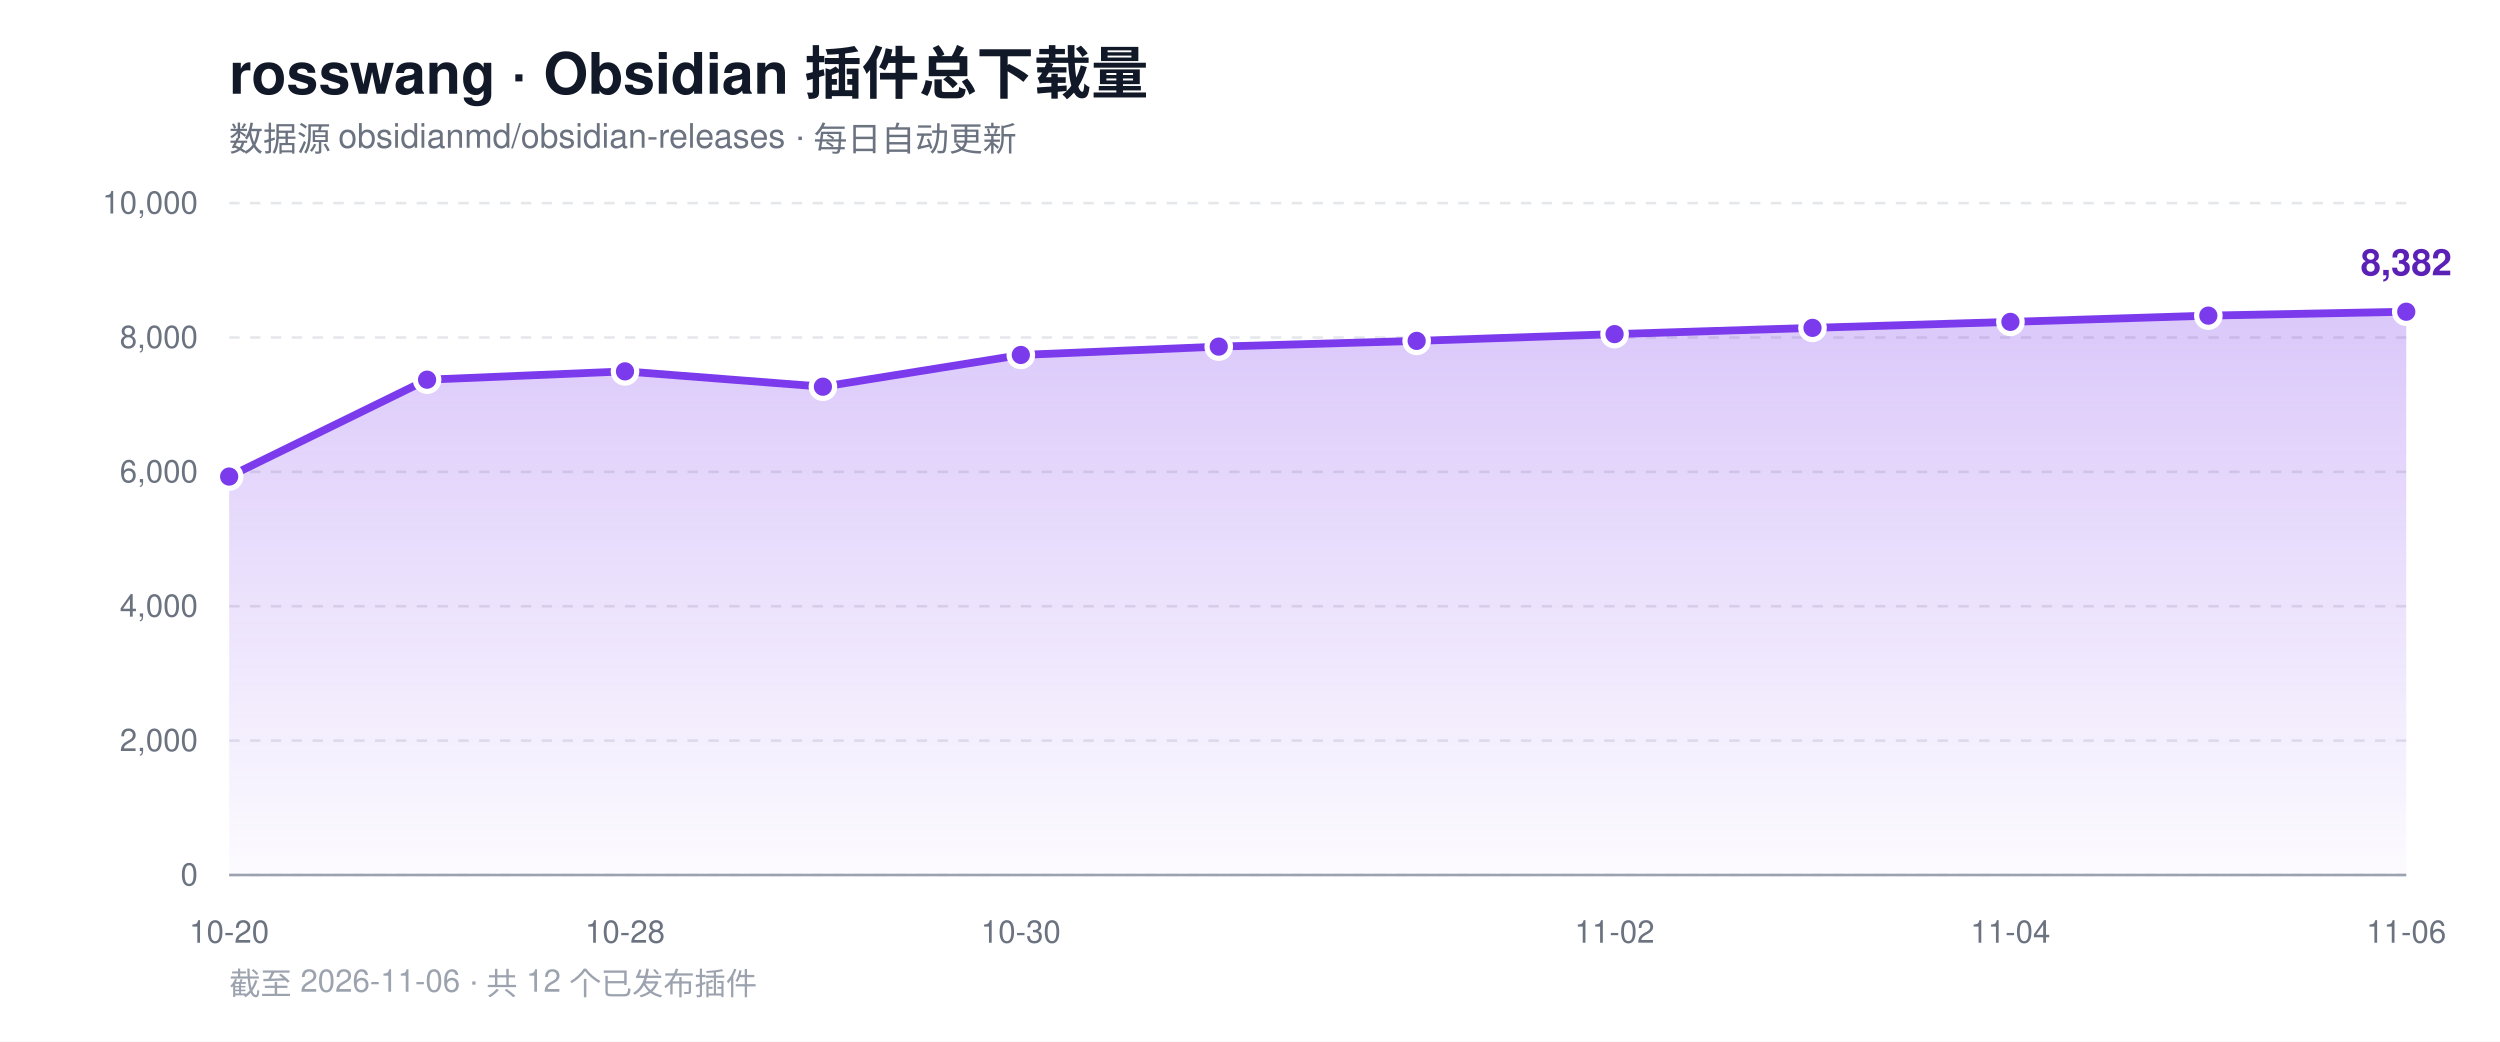
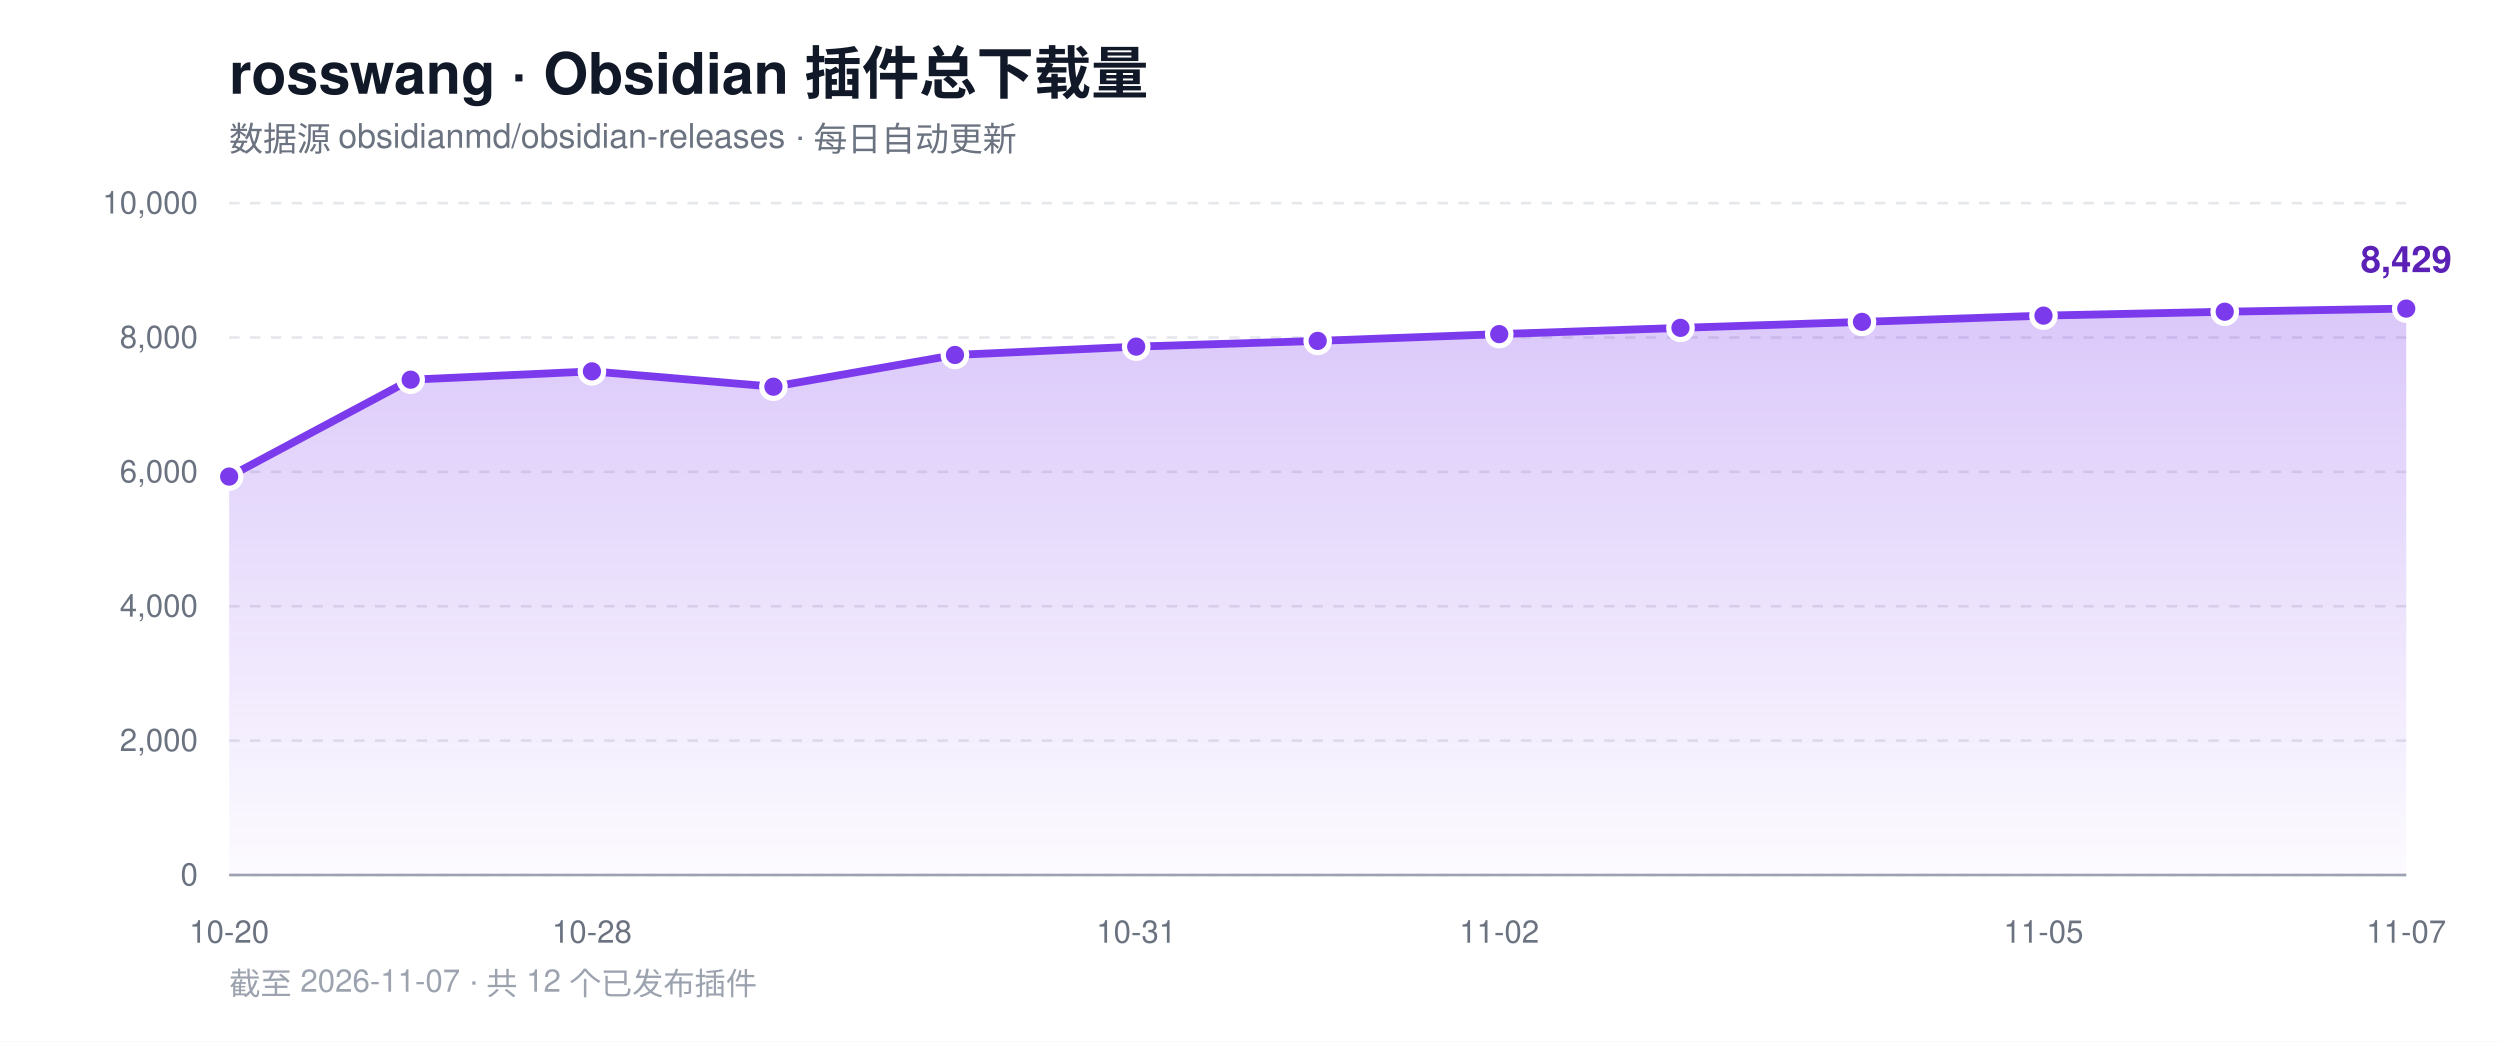
<svg xmlns="http://www.w3.org/2000/svg" width="960" height="400" viewBox="0 0 960 400" role="img" aria-label="rosswang Obsidian 插件总下载量趋势">
  <defs>
    <linearGradient id="area" x1="0" y1="0" x2="0" y2="1">
      <stop offset="0%" stop-color="#7c3aed" stop-opacity="0.28" />
      <stop offset="100%" stop-color="#7c3aed" stop-opacity="0.02" />
    </linearGradient>
  </defs>
  <rect width="960" height="400" fill="#ffffff" />
  <text x="88" y="36" font-family="-apple-system, BlinkMacSystemFont, 'Segoe UI', Helvetica, Arial, sans-serif" font-size="22" font-weight="700" fill="#111827">rosswang · Obsidian 插件总下载量</text>
  <text x="88" y="58" font-family="-apple-system, BlinkMacSystemFont, 'Segoe UI', Helvetica, Arial, sans-serif" font-size="13" fill="#6b7280">数据源 obsidianmd/obsidian-releases · 每日自动更新</text>
  <line x1="88" y1="336.0" x2="924" y2="336.0" stroke="#e5e7eb" stroke-width="1" stroke-dasharray="4 4" />
  <text x="76" y="340.0" text-anchor="end" font-family="-apple-system, BlinkMacSystemFont, 'Segoe UI', Helvetica, Arial, sans-serif" font-size="12" fill="#6b7280">0</text>
  <line x1="88" y1="284.4" x2="924" y2="284.4" stroke="#e5e7eb" stroke-width="1" stroke-dasharray="4 4" />
  <text x="76" y="288.4" text-anchor="end" font-family="-apple-system, BlinkMacSystemFont, 'Segoe UI', Helvetica, Arial, sans-serif" font-size="12" fill="#6b7280">2,000</text>
  <line x1="88" y1="232.8" x2="924" y2="232.8" stroke="#e5e7eb" stroke-width="1" stroke-dasharray="4 4" />
  <text x="76" y="236.8" text-anchor="end" font-family="-apple-system, BlinkMacSystemFont, 'Segoe UI', Helvetica, Arial, sans-serif" font-size="12" fill="#6b7280">4,000</text>
  <line x1="88" y1="181.2" x2="924" y2="181.2" stroke="#e5e7eb" stroke-width="1" stroke-dasharray="4 4" />
  <text x="76" y="185.2" text-anchor="end" font-family="-apple-system, BlinkMacSystemFont, 'Segoe UI', Helvetica, Arial, sans-serif" font-size="12" fill="#6b7280">6,000</text>
  <line x1="88" y1="129.6" x2="924" y2="129.6" stroke="#e5e7eb" stroke-width="1" stroke-dasharray="4 4" />
  <text x="76" y="133.6" text-anchor="end" font-family="-apple-system, BlinkMacSystemFont, 'Segoe UI', Helvetica, Arial, sans-serif" font-size="12" fill="#6b7280">8,000</text>
  <line x1="88" y1="78.0" x2="924" y2="78.0" stroke="#e5e7eb" stroke-width="1" stroke-dasharray="4 4" />
  <text x="76" y="82.0" text-anchor="end" font-family="-apple-system, BlinkMacSystemFont, 'Segoe UI', Helvetica, Arial, sans-serif" font-size="12" fill="#6b7280">10,000</text>
  <line x1="88" y1="336" x2="924" y2="336" stroke="#9ca3af" stroke-width="1" />
-   <path d="M 88.0 336.0 L 88.0 183.0 L 164.0 145.8 L 240.0 142.6 L 316.0 148.5 L 392.0 136.3 L 468.0 133.1 L 544.0 130.9 L 620.0 128.3 L 696.0 125.9 L 772.0 123.6 L 848.0 121.2 L 924.0 119.7 L 924.0 336.0 Z" fill="url(#area)" />
-   <polyline points="88.0,183.0 164.0,145.8 240.0,142.6 316.0,148.5 392.0,136.3 468.0,133.1 544.0,130.9 620.0,128.3 696.0,125.9 772.0,123.6 848.0,121.2 924.0,119.7" fill="none" stroke="#7c3aed" stroke-width="3" stroke-linejoin="round" stroke-linecap="round" />
+   <path d="M 88.0 336.0 L 88.0 183.0 L 157.7 145.8 L 227.3 142.6 L 297.0 148.5 L 366.7 136.3 L 436.3 133.1 L 506.0 130.9 L 575.7 128.3 L 645.3 125.9 L 715.0 123.6 L 784.7 121.2 L 854.3 119.7 L 924.0 118.5 L 924.0 336.0 Z" fill="url(#area)" />
+   <polyline points="88.0,183.0 157.7,145.8 227.3,142.6 297.0,148.5 366.7,136.3 436.3,133.1 506.0,130.9 575.7,128.3 645.3,125.9 715.0,123.6 784.7,121.2 854.3,119.7 924.0,118.5" fill="none" stroke="#7c3aed" stroke-width="3" stroke-linejoin="round" stroke-linecap="round" />
  <circle cx="88.0" cy="183.0" r="4.5" fill="#7c3aed" stroke="#ffffff" stroke-width="2" />
-   <circle cx="164.0" cy="145.8" r="4.5" fill="#7c3aed" stroke="#ffffff" stroke-width="2" />
-   <circle cx="240.0" cy="142.6" r="4.5" fill="#7c3aed" stroke="#ffffff" stroke-width="2" />
-   <circle cx="316.0" cy="148.5" r="4.5" fill="#7c3aed" stroke="#ffffff" stroke-width="2" />
-   <circle cx="392.0" cy="136.3" r="4.5" fill="#7c3aed" stroke="#ffffff" stroke-width="2" />
-   <circle cx="468.0" cy="133.1" r="4.5" fill="#7c3aed" stroke="#ffffff" stroke-width="2" />
-   <circle cx="544.0" cy="130.9" r="4.5" fill="#7c3aed" stroke="#ffffff" stroke-width="2" />
-   <circle cx="620.0" cy="128.3" r="4.5" fill="#7c3aed" stroke="#ffffff" stroke-width="2" />
-   <circle cx="696.0" cy="125.9" r="4.5" fill="#7c3aed" stroke="#ffffff" stroke-width="2" />
-   <circle cx="772.0" cy="123.6" r="4.5" fill="#7c3aed" stroke="#ffffff" stroke-width="2" />
-   <circle cx="848.0" cy="121.2" r="4.5" fill="#7c3aed" stroke="#ffffff" stroke-width="2" />
-   <circle cx="924.0" cy="119.7" r="4.5" fill="#7c3aed" stroke="#ffffff" stroke-width="2" />
-   <text x="924.0" y="105.7" text-anchor="middle" font-family="-apple-system, BlinkMacSystemFont, 'Segoe UI', Helvetica, Arial, sans-serif" font-size="14" font-weight="700" fill="#5b21b6">8,382</text>
+   <circle cx="157.7" cy="145.8" r="4.5" fill="#7c3aed" stroke="#ffffff" stroke-width="2" />
+   <circle cx="227.3" cy="142.6" r="4.5" fill="#7c3aed" stroke="#ffffff" stroke-width="2" />
+   <circle cx="297.0" cy="148.5" r="4.5" fill="#7c3aed" stroke="#ffffff" stroke-width="2" />
+   <circle cx="366.7" cy="136.3" r="4.5" fill="#7c3aed" stroke="#ffffff" stroke-width="2" />
+   <circle cx="436.3" cy="133.1" r="4.5" fill="#7c3aed" stroke="#ffffff" stroke-width="2" />
+   <circle cx="506.0" cy="130.9" r="4.5" fill="#7c3aed" stroke="#ffffff" stroke-width="2" />
+   <circle cx="575.7" cy="128.3" r="4.5" fill="#7c3aed" stroke="#ffffff" stroke-width="2" />
+   <circle cx="645.3" cy="125.9" r="4.5" fill="#7c3aed" stroke="#ffffff" stroke-width="2" />
+   <circle cx="715.0" cy="123.6" r="4.5" fill="#7c3aed" stroke="#ffffff" stroke-width="2" />
+   <circle cx="784.7" cy="121.2" r="4.5" fill="#7c3aed" stroke="#ffffff" stroke-width="2" />
+   <circle cx="854.3" cy="119.7" r="4.5" fill="#7c3aed" stroke="#ffffff" stroke-width="2" />
+   <circle cx="924.0" cy="118.5" r="4.5" fill="#7c3aed" stroke="#ffffff" stroke-width="2" />
+   <text x="924.0" y="104.5" text-anchor="middle" font-family="-apple-system, BlinkMacSystemFont, 'Segoe UI', Helvetica, Arial, sans-serif" font-size="14" font-weight="700" fill="#5b21b6">8,429</text>
  <text x="88.0" y="362" text-anchor="middle" font-family="-apple-system, BlinkMacSystemFont, 'Segoe UI', Helvetica, Arial, sans-serif" font-size="12" fill="#6b7280">10-20</text>
-   <text x="240.0" y="362" text-anchor="middle" font-family="-apple-system, BlinkMacSystemFont, 'Segoe UI', Helvetica, Arial, sans-serif" font-size="12" fill="#6b7280">10-28</text>
-   <text x="392.0" y="362" text-anchor="middle" font-family="-apple-system, BlinkMacSystemFont, 'Segoe UI', Helvetica, Arial, sans-serif" font-size="12" fill="#6b7280">10-30</text>
-   <text x="620.0" y="362" text-anchor="middle" font-family="-apple-system, BlinkMacSystemFont, 'Segoe UI', Helvetica, Arial, sans-serif" font-size="12" fill="#6b7280">11-02</text>
-   <text x="772.0" y="362" text-anchor="middle" font-family="-apple-system, BlinkMacSystemFont, 'Segoe UI', Helvetica, Arial, sans-serif" font-size="12" fill="#6b7280">11-04</text>
-   <text x="924.0" y="362" text-anchor="middle" font-family="-apple-system, BlinkMacSystemFont, 'Segoe UI', Helvetica, Arial, sans-serif" font-size="12" fill="#6b7280">11-06</text>
-   <text x="88" y="382" font-family="-apple-system, BlinkMacSystemFont, 'Segoe UI', Helvetica, Arial, sans-serif" font-size="12" fill="#9ca3af">截至 2026-11-06 · 共 12 个已发布插件</text>
+   <text x="227.3" y="362" text-anchor="middle" font-family="-apple-system, BlinkMacSystemFont, 'Segoe UI', Helvetica, Arial, sans-serif" font-size="12" fill="#6b7280">10-28</text>
+   <text x="436.3" y="362" text-anchor="middle" font-family="-apple-system, BlinkMacSystemFont, 'Segoe UI', Helvetica, Arial, sans-serif" font-size="12" fill="#6b7280">10-31</text>
+   <text x="575.7" y="362" text-anchor="middle" font-family="-apple-system, BlinkMacSystemFont, 'Segoe UI', Helvetica, Arial, sans-serif" font-size="12" fill="#6b7280">11-02</text>
+   <text x="784.7" y="362" text-anchor="middle" font-family="-apple-system, BlinkMacSystemFont, 'Segoe UI', Helvetica, Arial, sans-serif" font-size="12" fill="#6b7280">11-05</text>
+   <text x="924.0" y="362" text-anchor="middle" font-family="-apple-system, BlinkMacSystemFont, 'Segoe UI', Helvetica, Arial, sans-serif" font-size="12" fill="#6b7280">11-07</text>
+   <text x="88" y="382" font-family="-apple-system, BlinkMacSystemFont, 'Segoe UI', Helvetica, Arial, sans-serif" font-size="12" fill="#9ca3af">截至 2026-11-07 · 共 12 个已发布插件</text>
</svg>
